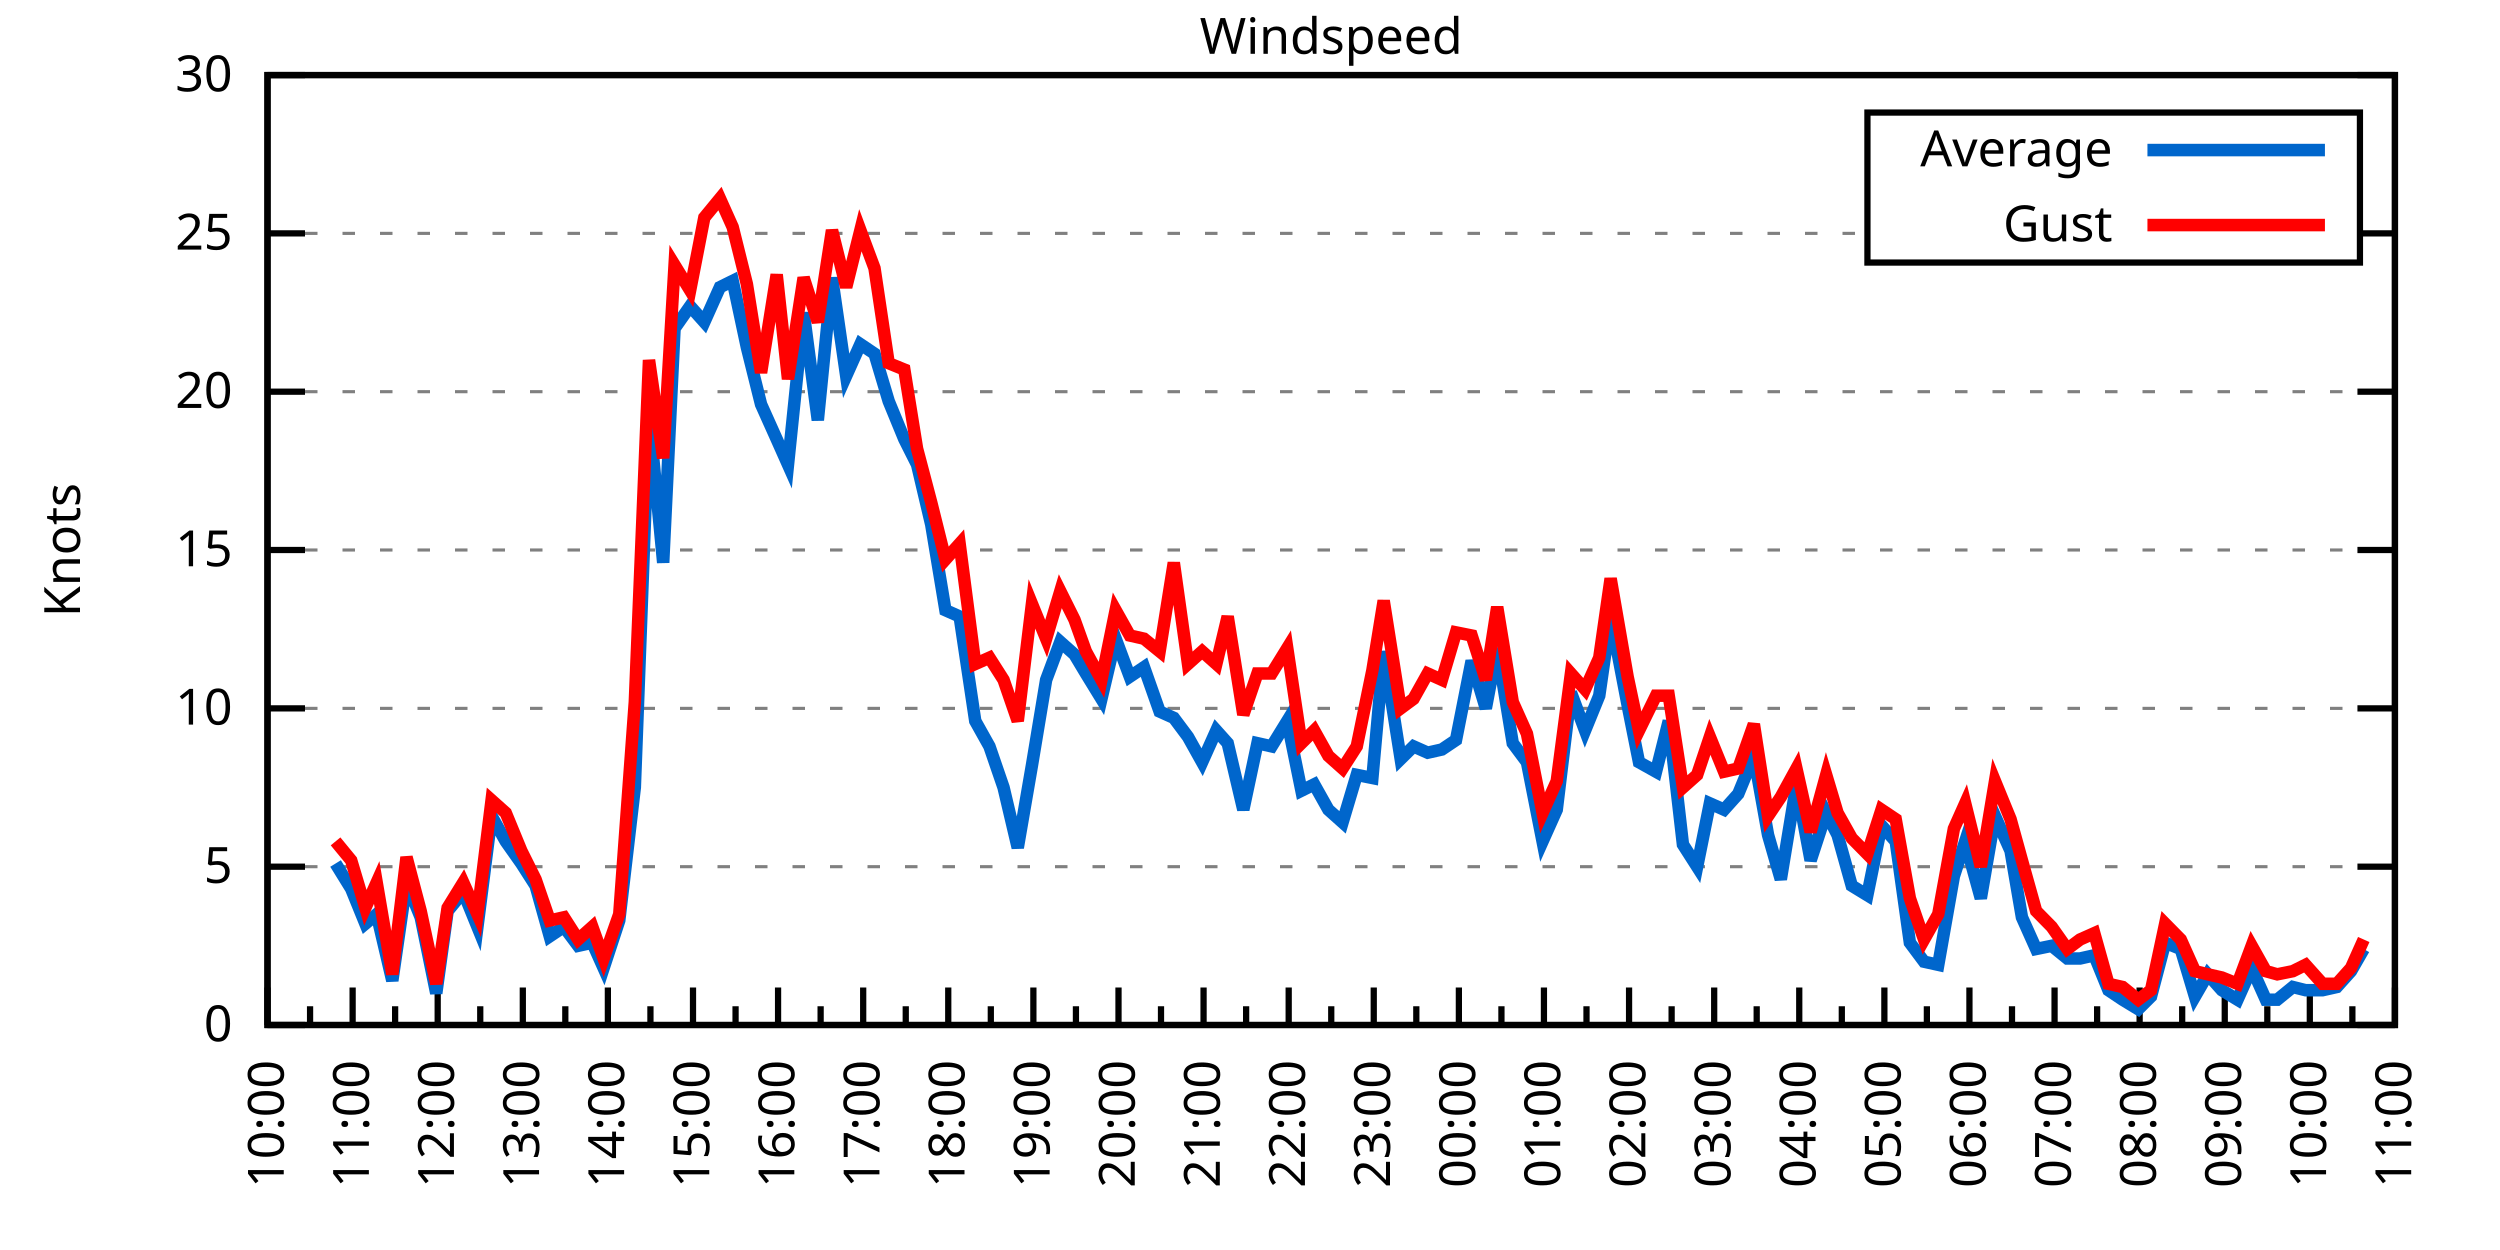
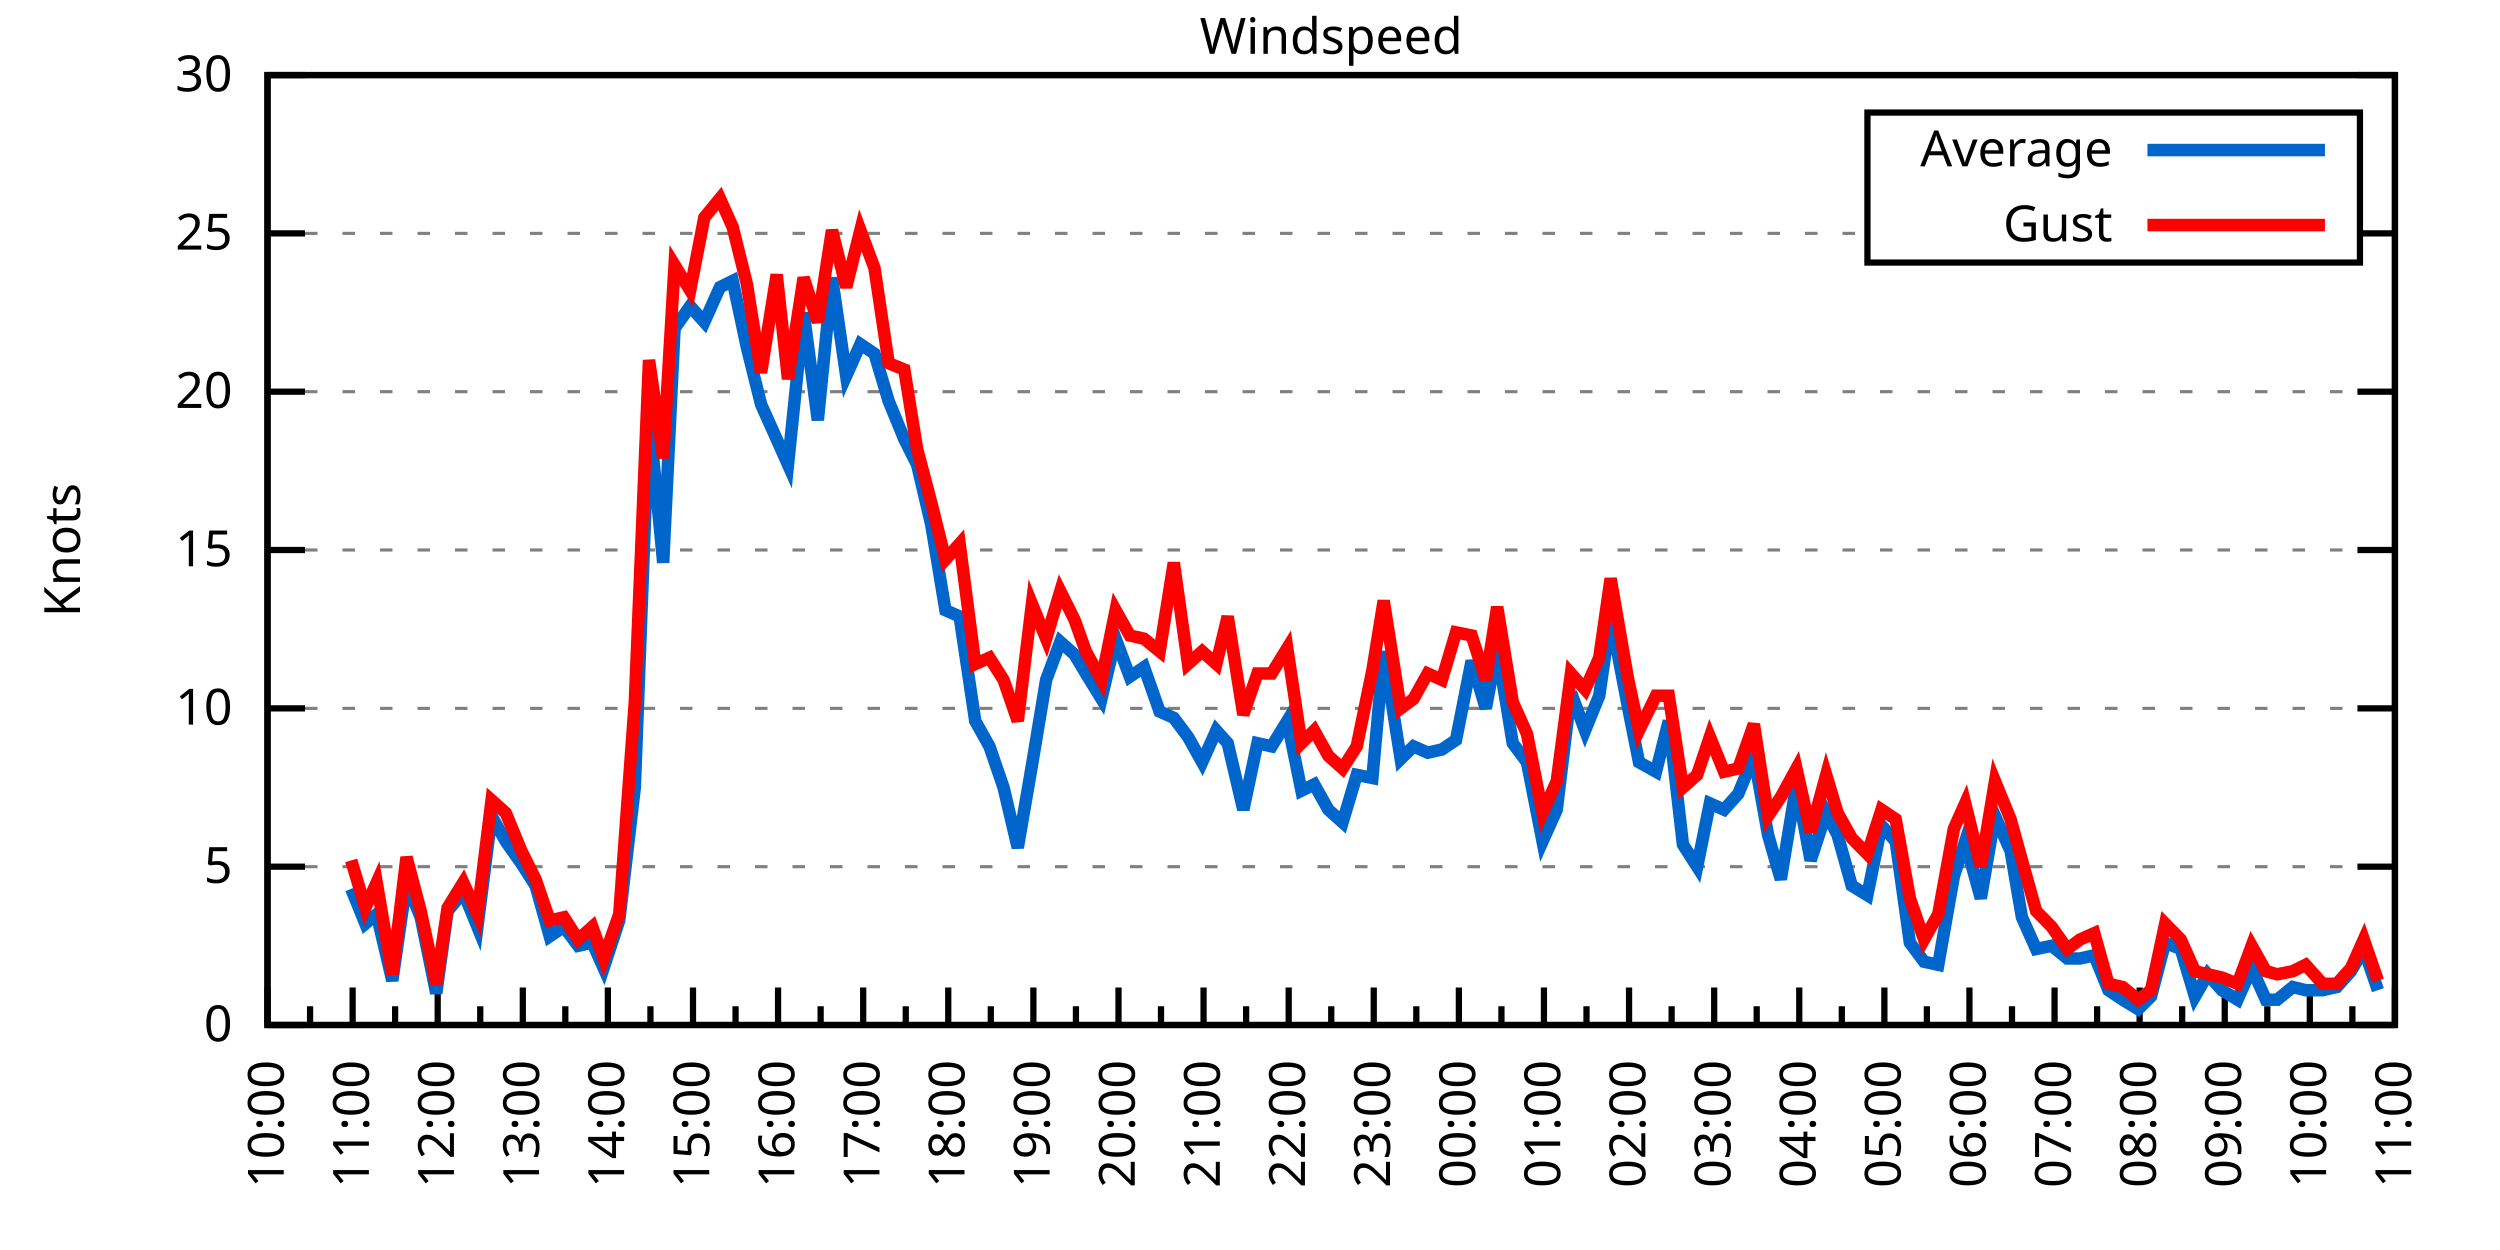
<svg xmlns="http://www.w3.org/2000/svg" xmlns:xlink="http://www.w3.org/1999/xlink" width="400" height="200" viewBox="0 0 400 200">
  <g id="gnuplot_canvas">
    <rect x="0" y="0" width="400" height="200" fill="none" />
    <defs>
      <circle id="gpDot" r="0.5" stroke-width="0.5" stroke="currentColor" />
      <path id="gpPt0" stroke-width="0.333" stroke="currentColor" d="M-1,0 h2 M0,-1 v2" />
      <path id="gpPt1" stroke-width="0.333" stroke="currentColor" d="M-1,-1 L1,1 M1,-1 L-1,1" />
      <path id="gpPt2" stroke-width="0.333" stroke="currentColor" d="M-1,0 L1,0 M0,-1 L0,1 M-1,-1 L1,1 M-1,1 L1,-1" />
      <rect id="gpPt3" stroke-width="0.333" stroke="currentColor" x="-1" y="-1" width="2" height="2" />
      <rect id="gpPt4" stroke-width="0.333" stroke="currentColor" fill="currentColor" x="-1" y="-1" width="2" height="2" />
      <circle id="gpPt5" stroke-width="0.333" stroke="currentColor" cx="0" cy="0" r="1" />
      <use xlink:href="#gpPt5" id="gpPt6" fill="currentColor" stroke="none" />
      <path id="gpPt7" stroke-width="0.333" stroke="currentColor" d="M0,-1.33 L-1.33,0.67 L1.33,0.67 z" />
      <use xlink:href="#gpPt7" id="gpPt8" fill="currentColor" stroke="none" />
      <use xlink:href="#gpPt7" id="gpPt9" stroke="currentColor" transform="rotate(180)" />
      <use xlink:href="#gpPt9" id="gpPt10" fill="currentColor" stroke="none" />
      <use xlink:href="#gpPt3" id="gpPt11" stroke="currentColor" transform="rotate(45)" />
      <use xlink:href="#gpPt11" id="gpPt12" fill="currentColor" stroke="none" />
      <path id="gpPt13" stroke-width="0.333" stroke="currentColor" d="M0,1.330 L1.265,0.411 L0.782,-1.067 L-0.782,-1.076 L-1.265,0.411 z" />
      <use xlink:href="#gpPt13" id="gpPt14" fill="currentColor" stroke="none" />
      <filter id="textbox" filterUnits="objectBoundingBox" x="0" y="0" height="1" width="1">
        <feFlood flood-color="white" flood-opacity="1" result="bgnd" />
        <feComposite in="SourceGraphic" in2="bgnd" operator="atop" />
      </filter>
      <filter id="greybox" filterUnits="objectBoundingBox" x="0" y="0" height="1" width="1">
        <feFlood flood-color="lightgrey" flood-opacity="1" result="grey" />
        <feComposite in="SourceGraphic" in2="grey" operator="atop" />
      </filter>
    </defs>
    <g fill="none" color="white" stroke="currentColor" stroke-width="1.00" stroke-linecap="butt" stroke-linejoin="miter">
</g>
    <g fill="none" color="black" stroke="currentColor" stroke-width="1.00" stroke-linecap="butt" stroke-linejoin="miter">
      <g stroke="none" shape-rendering="crispEdges">
        <polygon fill="rgb(255, 255, 255)" points="42.80,164.00 383.18,164.00 383.18,12.02 42.80,12.02 " />
      </g>
    </g>
    <g fill="none" color="black" stroke="currentColor" stroke-width="1.00" stroke-linecap="butt" stroke-linejoin="miter">
</g>
    <g fill="none" color="black" stroke="black" stroke-width="0.50" stroke-linecap="butt" stroke-linejoin="miter">
</g>
    <g fill="none" color="gray" stroke="currentColor" stroke-width="0.50" stroke-linecap="butt" stroke-linejoin="miter">
      <path stroke="gray" stroke-dasharray="2,4" class="gridline" d="M42.80,164.00 L383.19,164.00  " />
    </g>
    <g fill="none" color="gray" stroke="gray" stroke-width="1.00" stroke-linecap="butt" stroke-linejoin="miter">
</g>
    <g fill="none" color="black" stroke="currentColor" stroke-width="1.00" stroke-linecap="butt" stroke-linejoin="miter">
      <path stroke="black" d="M42.80,164.00 L48.80,164.00 M383.19,164.00 L377.19,164.00  " />
      <g transform="translate(37.20,166.60)" stroke="none" fill="black" font-family="Sans" font-size="8.00" text-anchor="end">
        <text>
          <tspan font-family="Sans"> 0</tspan>
        </text>
      </g>
    </g>
    <g fill="none" color="black" stroke="currentColor" stroke-width="1.00" stroke-linecap="butt" stroke-linejoin="miter">
</g>
    <g fill="none" color="black" stroke="black" stroke-width="0.50" stroke-linecap="butt" stroke-linejoin="miter">
</g>
    <g fill="none" color="gray" stroke="currentColor" stroke-width="0.50" stroke-linecap="butt" stroke-linejoin="miter">
      <path stroke="gray" stroke-dasharray="2,4" class="gridline" d="M42.80,138.67 L383.19,138.67  " />
    </g>
    <g fill="none" color="gray" stroke="gray" stroke-width="1.00" stroke-linecap="butt" stroke-linejoin="miter">
</g>
    <g fill="none" color="black" stroke="currentColor" stroke-width="1.00" stroke-linecap="butt" stroke-linejoin="miter">
      <path stroke="black" d="M42.80,138.67 L48.80,138.67 M383.19,138.67 L377.19,138.67  " />
      <g transform="translate(37.20,141.27)" stroke="none" fill="black" font-family="Sans" font-size="8.00" text-anchor="end">
        <text>
          <tspan font-family="Sans"> 5</tspan>
        </text>
      </g>
    </g>
    <g fill="none" color="black" stroke="currentColor" stroke-width="1.00" stroke-linecap="butt" stroke-linejoin="miter">
</g>
    <g fill="none" color="black" stroke="black" stroke-width="0.50" stroke-linecap="butt" stroke-linejoin="miter">
</g>
    <g fill="none" color="gray" stroke="currentColor" stroke-width="0.50" stroke-linecap="butt" stroke-linejoin="miter">
      <path stroke="gray" stroke-dasharray="2,4" class="gridline" d="M42.80,113.34 L383.19,113.34  " />
    </g>
    <g fill="none" color="gray" stroke="gray" stroke-width="1.00" stroke-linecap="butt" stroke-linejoin="miter">
</g>
    <g fill="none" color="black" stroke="currentColor" stroke-width="1.00" stroke-linecap="butt" stroke-linejoin="miter">
      <path stroke="black" d="M42.80,113.34 L48.80,113.34 M383.19,113.34 L377.19,113.34  " />
      <g transform="translate(37.20,115.94)" stroke="none" fill="black" font-family="Sans" font-size="8.00" text-anchor="end">
        <text>
          <tspan font-family="Sans"> 10</tspan>
        </text>
      </g>
    </g>
    <g fill="none" color="black" stroke="currentColor" stroke-width="1.00" stroke-linecap="butt" stroke-linejoin="miter">
</g>
    <g fill="none" color="black" stroke="black" stroke-width="0.50" stroke-linecap="butt" stroke-linejoin="miter">
</g>
    <g fill="none" color="gray" stroke="currentColor" stroke-width="0.50" stroke-linecap="butt" stroke-linejoin="miter">
      <path stroke="gray" stroke-dasharray="2,4" class="gridline" d="M42.80,88.00 L383.19,88.00  " />
    </g>
    <g fill="none" color="gray" stroke="gray" stroke-width="1.00" stroke-linecap="butt" stroke-linejoin="miter">
</g>
    <g fill="none" color="black" stroke="currentColor" stroke-width="1.00" stroke-linecap="butt" stroke-linejoin="miter">
      <path stroke="black" d="M42.80,88.00 L48.80,88.00 M383.19,88.00 L377.19,88.00  " />
      <g transform="translate(37.20,90.60)" stroke="none" fill="black" font-family="Sans" font-size="8.00" text-anchor="end">
        <text>
          <tspan font-family="Sans"> 15</tspan>
        </text>
      </g>
    </g>
    <g fill="none" color="black" stroke="currentColor" stroke-width="1.00" stroke-linecap="butt" stroke-linejoin="miter">
</g>
    <g fill="none" color="black" stroke="black" stroke-width="0.50" stroke-linecap="butt" stroke-linejoin="miter">
</g>
    <g fill="none" color="gray" stroke="currentColor" stroke-width="0.50" stroke-linecap="butt" stroke-linejoin="miter">
      <path stroke="gray" stroke-dasharray="2,4" class="gridline" d="M42.80,62.67 L383.19,62.67  " />
    </g>
    <g fill="none" color="gray" stroke="gray" stroke-width="1.00" stroke-linecap="butt" stroke-linejoin="miter">
</g>
    <g fill="none" color="black" stroke="currentColor" stroke-width="1.00" stroke-linecap="butt" stroke-linejoin="miter">
      <path stroke="black" d="M42.80,62.67 L48.80,62.67 M383.19,62.67 L377.19,62.67  " />
      <g transform="translate(37.20,65.27)" stroke="none" fill="black" font-family="Sans" font-size="8.00" text-anchor="end">
        <text>
          <tspan font-family="Sans"> 20</tspan>
        </text>
      </g>
    </g>
    <g fill="none" color="black" stroke="currentColor" stroke-width="1.00" stroke-linecap="butt" stroke-linejoin="miter">
</g>
    <g fill="none" color="black" stroke="black" stroke-width="0.50" stroke-linecap="butt" stroke-linejoin="miter">
</g>
    <g fill="none" color="gray" stroke="currentColor" stroke-width="0.50" stroke-linecap="butt" stroke-linejoin="miter">
      <path stroke="gray" stroke-dasharray="2,4" class="gridline" d="M42.80,37.34 L298.79,37.34 M377.59,37.34 L383.19,37.34  " />
    </g>
    <g fill="none" color="gray" stroke="gray" stroke-width="1.00" stroke-linecap="butt" stroke-linejoin="miter">
</g>
    <g fill="none" color="black" stroke="currentColor" stroke-width="1.00" stroke-linecap="butt" stroke-linejoin="miter">
      <path stroke="black" d="M42.80,37.34 L48.80,37.34 M383.19,37.34 L377.19,37.34  " />
      <g transform="translate(37.20,39.94)" stroke="none" fill="black" font-family="Sans" font-size="8.00" text-anchor="end">
        <text>
          <tspan font-family="Sans"> 25</tspan>
        </text>
      </g>
    </g>
    <g fill="none" color="black" stroke="currentColor" stroke-width="1.00" stroke-linecap="butt" stroke-linejoin="miter">
</g>
    <g fill="none" color="black" stroke="black" stroke-width="0.50" stroke-linecap="butt" stroke-linejoin="miter">
</g>
    <g fill="none" color="gray" stroke="currentColor" stroke-width="0.50" stroke-linecap="butt" stroke-linejoin="miter">
      <path stroke="gray" stroke-dasharray="2,4" class="gridline" d="M42.80,12.01 L383.19,12.01  " />
    </g>
    <g fill="none" color="gray" stroke="gray" stroke-width="1.00" stroke-linecap="butt" stroke-linejoin="miter">
</g>
    <g fill="none" color="black" stroke="currentColor" stroke-width="1.00" stroke-linecap="butt" stroke-linejoin="miter">
      <path stroke="black" d="M42.80,12.01 L48.80,12.01 M383.19,12.01 L377.19,12.01  " />
      <g transform="translate(37.20,14.61)" stroke="none" fill="black" font-family="Sans" font-size="8.00" text-anchor="end">
        <text>
          <tspan font-family="Sans"> 30</tspan>
        </text>
      </g>
    </g>
    <g fill="none" color="black" stroke="currentColor" stroke-width="1.00" stroke-linecap="butt" stroke-linejoin="miter">
      <path stroke="black" d="M42.80,164.00 L42.80,158.00  " />
      <g transform="translate(45.40,169.60) rotate(270)" stroke="none" fill="black" font-family="Sans" font-size="8.00" text-anchor="end">
        <text>
          <tspan font-family="Sans">10:00</tspan>
        </text>
      </g>
    </g>
    <g fill="none" color="black" stroke="currentColor" stroke-width="1.00" stroke-linecap="butt" stroke-linejoin="miter">
      <path stroke="black" d="M49.61,164.00 L49.61,161.00 M56.42,164.00 L56.42,158.00  " />
      <g transform="translate(59.02,169.60) rotate(270)" stroke="none" fill="black" font-family="Sans" font-size="8.00" text-anchor="end">
        <text>
          <tspan font-family="Sans">11:00</tspan>
        </text>
      </g>
    </g>
    <g fill="none" color="black" stroke="currentColor" stroke-width="1.00" stroke-linecap="butt" stroke-linejoin="miter">
      <path stroke="black" d="M63.22,164.00 L63.22,161.00 M70.03,164.00 L70.03,158.00  " />
      <g transform="translate(72.63,169.60) rotate(270)" stroke="none" fill="black" font-family="Sans" font-size="8.00" text-anchor="end">
        <text>
          <tspan font-family="Sans">12:00</tspan>
        </text>
      </g>
    </g>
    <g fill="none" color="black" stroke="currentColor" stroke-width="1.00" stroke-linecap="butt" stroke-linejoin="miter">
      <path stroke="black" d="M76.84,164.00 L76.84,161.00 M83.65,164.00 L83.65,158.00  " />
      <g transform="translate(86.25,169.60) rotate(270)" stroke="none" fill="black" font-family="Sans" font-size="8.00" text-anchor="end">
        <text>
          <tspan font-family="Sans">13:00</tspan>
        </text>
      </g>
    </g>
    <g fill="none" color="black" stroke="currentColor" stroke-width="1.00" stroke-linecap="butt" stroke-linejoin="miter">
      <path stroke="black" d="M90.45,164.00 L90.45,161.00 M97.26,164.00 L97.26,158.00  " />
      <g transform="translate(99.86,169.60) rotate(270)" stroke="none" fill="black" font-family="Sans" font-size="8.00" text-anchor="end">
        <text>
          <tspan font-family="Sans">14:00</tspan>
        </text>
      </g>
    </g>
    <g fill="none" color="black" stroke="currentColor" stroke-width="1.00" stroke-linecap="butt" stroke-linejoin="miter">
      <path stroke="black" d="M104.07,164.00 L104.07,161.00 M110.88,164.00 L110.88,158.00  " />
      <g transform="translate(113.48,169.60) rotate(270)" stroke="none" fill="black" font-family="Sans" font-size="8.00" text-anchor="end">
        <text>
          <tspan font-family="Sans">15:00</tspan>
        </text>
      </g>
    </g>
    <g fill="none" color="black" stroke="currentColor" stroke-width="1.00" stroke-linecap="butt" stroke-linejoin="miter">
      <path stroke="black" d="M117.69,164.00 L117.69,161.00 M124.49,164.00 L124.49,158.00  " />
      <g transform="translate(127.09,169.60) rotate(270)" stroke="none" fill="black" font-family="Sans" font-size="8.00" text-anchor="end">
        <text>
          <tspan font-family="Sans">16:00</tspan>
        </text>
      </g>
    </g>
    <g fill="none" color="black" stroke="currentColor" stroke-width="1.00" stroke-linecap="butt" stroke-linejoin="miter">
      <path stroke="black" d="M131.30,164.00 L131.30,161.00 M138.11,164.00 L138.11,158.00  " />
      <g transform="translate(140.71,169.60) rotate(270)" stroke="none" fill="black" font-family="Sans" font-size="8.00" text-anchor="end">
        <text>
          <tspan font-family="Sans">17:00</tspan>
        </text>
      </g>
    </g>
    <g fill="none" color="black" stroke="currentColor" stroke-width="1.00" stroke-linecap="butt" stroke-linejoin="miter">
      <path stroke="black" d="M144.92,164.00 L144.92,161.00 M151.72,164.00 L151.72,158.00  " />
      <g transform="translate(154.32,169.60) rotate(270)" stroke="none" fill="black" font-family="Sans" font-size="8.00" text-anchor="end">
        <text>
          <tspan font-family="Sans">18:00</tspan>
        </text>
      </g>
    </g>
    <g fill="none" color="black" stroke="currentColor" stroke-width="1.00" stroke-linecap="butt" stroke-linejoin="miter">
      <path stroke="black" d="M158.53,164.00 L158.53,161.00 M165.34,164.00 L165.34,158.00  " />
      <g transform="translate(167.94,169.60) rotate(270)" stroke="none" fill="black" font-family="Sans" font-size="8.00" text-anchor="end">
        <text>
          <tspan font-family="Sans">19:00</tspan>
        </text>
      </g>
    </g>
    <g fill="none" color="black" stroke="currentColor" stroke-width="1.00" stroke-linecap="butt" stroke-linejoin="miter">
      <path stroke="black" d="M172.15,164.00 L172.15,161.00 M178.96,164.00 L178.96,158.00  " />
      <g transform="translate(181.56,169.60) rotate(270)" stroke="none" fill="black" font-family="Sans" font-size="8.00" text-anchor="end">
        <text>
          <tspan font-family="Sans">20:00</tspan>
        </text>
      </g>
    </g>
    <g fill="none" color="black" stroke="currentColor" stroke-width="1.00" stroke-linecap="butt" stroke-linejoin="miter">
      <path stroke="black" d="M185.76,164.00 L185.76,161.00 M192.57,164.00 L192.57,158.00  " />
      <g transform="translate(195.17,169.60) rotate(270)" stroke="none" fill="black" font-family="Sans" font-size="8.00" text-anchor="end">
        <text>
          <tspan font-family="Sans">21:00</tspan>
        </text>
      </g>
    </g>
    <g fill="none" color="black" stroke="currentColor" stroke-width="1.00" stroke-linecap="butt" stroke-linejoin="miter">
      <path stroke="black" d="M199.38,164.00 L199.38,161.00 M206.19,164.00 L206.19,158.00  " />
      <g transform="translate(208.79,169.60) rotate(270)" stroke="none" fill="black" font-family="Sans" font-size="8.00" text-anchor="end">
        <text>
          <tspan font-family="Sans">22:00</tspan>
        </text>
      </g>
    </g>
    <g fill="none" color="black" stroke="currentColor" stroke-width="1.00" stroke-linecap="butt" stroke-linejoin="miter">
      <path stroke="black" d="M213.00,164.00 L213.00,161.00 M219.80,164.00 L219.80,158.00  " />
      <g transform="translate(222.40,169.60) rotate(270)" stroke="none" fill="black" font-family="Sans" font-size="8.00" text-anchor="end">
        <text>
          <tspan font-family="Sans">23:00</tspan>
        </text>
      </g>
    </g>
    <g fill="none" color="black" stroke="currentColor" stroke-width="1.00" stroke-linecap="butt" stroke-linejoin="miter">
      <path stroke="black" d="M226.61,164.00 L226.61,161.00 M233.42,164.00 L233.42,158.00  " />
      <g transform="translate(236.02,169.60) rotate(270)" stroke="none" fill="black" font-family="Sans" font-size="8.00" text-anchor="end">
        <text>
          <tspan font-family="Sans">00:00</tspan>
        </text>
      </g>
    </g>
    <g fill="none" color="black" stroke="currentColor" stroke-width="1.00" stroke-linecap="butt" stroke-linejoin="miter">
      <path stroke="black" d="M240.23,164.00 L240.23,161.00 M247.03,164.00 L247.03,158.00  " />
      <g transform="translate(249.63,169.60) rotate(270)" stroke="none" fill="black" font-family="Sans" font-size="8.00" text-anchor="end">
        <text>
          <tspan font-family="Sans">01:00</tspan>
        </text>
      </g>
    </g>
    <g fill="none" color="black" stroke="currentColor" stroke-width="1.00" stroke-linecap="butt" stroke-linejoin="miter">
      <path stroke="black" d="M253.84,164.00 L253.84,161.00 M260.65,164.00 L260.65,158.00  " />
      <g transform="translate(263.25,169.60) rotate(270)" stroke="none" fill="black" font-family="Sans" font-size="8.00" text-anchor="end">
        <text>
          <tspan font-family="Sans">02:00</tspan>
        </text>
      </g>
    </g>
    <g fill="none" color="black" stroke="currentColor" stroke-width="1.00" stroke-linecap="butt" stroke-linejoin="miter">
      <path stroke="black" d="M267.46,164.00 L267.46,161.00 M274.27,164.00 L274.27,158.00  " />
      <g transform="translate(276.87,169.60) rotate(270)" stroke="none" fill="black" font-family="Sans" font-size="8.00" text-anchor="end">
        <text>
          <tspan font-family="Sans">03:00</tspan>
        </text>
      </g>
    </g>
    <g fill="none" color="black" stroke="currentColor" stroke-width="1.00" stroke-linecap="butt" stroke-linejoin="miter">
      <path stroke="black" d="M281.07,164.00 L281.07,161.00 M287.88,164.00 L287.88,158.00  " />
      <g transform="translate(290.48,169.60) rotate(270)" stroke="none" fill="black" font-family="Sans" font-size="8.00" text-anchor="end">
        <text>
          <tspan font-family="Sans">04:00</tspan>
        </text>
      </g>
    </g>
    <g fill="none" color="black" stroke="currentColor" stroke-width="1.00" stroke-linecap="butt" stroke-linejoin="miter">
      <path stroke="black" d="M294.69,164.00 L294.69,161.00 M301.50,164.00 L301.50,158.00  " />
      <g transform="translate(304.10,169.60) rotate(270)" stroke="none" fill="black" font-family="Sans" font-size="8.00" text-anchor="end">
        <text>
          <tspan font-family="Sans">05:00</tspan>
        </text>
      </g>
    </g>
    <g fill="none" color="black" stroke="currentColor" stroke-width="1.00" stroke-linecap="butt" stroke-linejoin="miter">
      <path stroke="black" d="M308.30,164.00 L308.30,161.00 M315.11,164.00 L315.11,158.00  " />
      <g transform="translate(317.71,169.60) rotate(270)" stroke="none" fill="black" font-family="Sans" font-size="8.00" text-anchor="end">
        <text>
          <tspan font-family="Sans">06:00</tspan>
        </text>
      </g>
    </g>
    <g fill="none" color="black" stroke="currentColor" stroke-width="1.00" stroke-linecap="butt" stroke-linejoin="miter">
      <path stroke="black" d="M321.92,164.00 L321.92,161.00 M328.73,164.00 L328.73,158.00  " />
      <g transform="translate(331.33,169.60) rotate(270)" stroke="none" fill="black" font-family="Sans" font-size="8.00" text-anchor="end">
        <text>
          <tspan font-family="Sans">07:00</tspan>
        </text>
      </g>
    </g>
    <g fill="none" color="black" stroke="currentColor" stroke-width="1.00" stroke-linecap="butt" stroke-linejoin="miter">
      <path stroke="black" d="M335.54,164.00 L335.54,161.00 M342.34,164.00 L342.34,158.00  " />
      <g transform="translate(344.94,169.60) rotate(270)" stroke="none" fill="black" font-family="Sans" font-size="8.00" text-anchor="end">
        <text>
          <tspan font-family="Sans">08:00</tspan>
        </text>
      </g>
    </g>
    <g fill="none" color="black" stroke="currentColor" stroke-width="1.00" stroke-linecap="butt" stroke-linejoin="miter">
      <path stroke="black" d="M349.15,164.00 L349.15,161.00 M355.96,164.00 L355.96,158.00  " />
      <g transform="translate(358.56,169.60) rotate(270)" stroke="none" fill="black" font-family="Sans" font-size="8.00" text-anchor="end">
        <text>
          <tspan font-family="Sans">09:00</tspan>
        </text>
      </g>
    </g>
    <g fill="none" color="black" stroke="currentColor" stroke-width="1.00" stroke-linecap="butt" stroke-linejoin="miter">
      <path stroke="black" d="M362.77,164.00 L362.77,161.00 M369.57,164.00 L369.57,158.00  " />
      <g transform="translate(372.17,169.60) rotate(270)" stroke="none" fill="black" font-family="Sans" font-size="8.00" text-anchor="end">
        <text>
          <tspan font-family="Sans">10:00</tspan>
        </text>
      </g>
    </g>
    <g fill="none" color="black" stroke="currentColor" stroke-width="1.00" stroke-linecap="butt" stroke-linejoin="miter">
      <path stroke="black" d="M376.38,164.00 L376.38,161.00 M383.19,164.00 L383.19,158.00  " />
      <g transform="translate(385.79,169.60) rotate(270)" stroke="none" fill="black" font-family="Sans" font-size="8.00" text-anchor="end">
        <text>
          <tspan font-family="Sans">11:00</tspan>
        </text>
      </g>
    </g>
    <g fill="none" color="black" stroke="currentColor" stroke-width="1.00" stroke-linecap="butt" stroke-linejoin="miter">
</g>
    <g fill="none" color="black" stroke="currentColor" stroke-width="1.00" stroke-linecap="butt" stroke-linejoin="miter">
      <path stroke="black" d="M42.80,12.01 L42.80,164.00 L383.19,164.00 L383.19,12.01 L42.80,12.01 Z  " />
    </g>
    <g fill="none" color="black" stroke="currentColor" stroke-width="1.00" stroke-linecap="butt" stroke-linejoin="miter">
      <g transform="translate(12.80,88.01) rotate(270)" stroke="none" fill="black" font-family="Sans" font-size="8.00" text-anchor="middle">
        <text>
          <tspan font-family="Sans">Knots</tspan>
        </text>
      </g>
    </g>
    <g fill="none" color="black" stroke="currentColor" stroke-width="1.00" stroke-linecap="butt" stroke-linejoin="miter">
</g>
    <g fill="none" color="black" stroke="currentColor" stroke-width="1.00" stroke-linecap="butt" stroke-linejoin="miter">
      <path stroke="black" d="M298.79,42.01 L298.79,18.01 L377.59,18.01 L377.59,42.01 L298.79,42.01 Z  " />
    </g>
    <g id="Windspeed_plot_1">
      <g fill="none" color="white" stroke="black" stroke-width="2.00" stroke-linecap="butt" stroke-linejoin="miter">
</g>
      <g fill="none" color="black" stroke="currentColor" stroke-width="2.00" stroke-linecap="butt" stroke-linejoin="miter">
        <g transform="translate(337.99,26.61)" stroke="none" fill="black" font-family="Sans" font-size="8.00" text-anchor="end">
          <text>
            <tspan font-family="Sans">Average</tspan>
          </text>
        </g>
      </g>
      <g fill="none" color="black" stroke="currentColor" stroke-width="2.00" stroke-linecap="butt" stroke-linejoin="miter">
-         <path stroke="rgb(  0, 102, 204)" d="M343.59,24.01 L371.99,24.01 M53.69,138.16 L56.19,142.21 L58.46,147.79 L60.27,146.27 L62.77,156.91 L65.04,141.20   L67.31,146.77 L69.80,158.93 L71.62,145.76 L74.12,142.72 L76.39,148.29 L78.65,130.56 L80.92,134.62 L83.42,138.16   L85.69,141.71 L87.96,149.81 L90.23,148.29 L92.50,151.33 L94.77,150.83 L96.58,154.88 L99.08,147.28 L101.57,126.00   L103.84,66.22 L106.11,90.03 L107.93,52.54 L110.42,48.99 L112.69,51.53 L115.19,45.95 L117.23,44.94 L119.50,55.58   L121.77,64.70 L124.27,70.27 L126.08,74.33 L128.58,50.01 L130.85,67.23 L133.12,44.43 L135.39,60.14 L137.66,55.07   L139.92,56.59 L142.19,64.19 L144.69,70.27 L146.73,74.33 L149.00,83.95 L151.27,97.63 L153.54,98.64 L156.04,115.36   L158.31,119.42 L160.57,126.00 L162.84,135.63 L165.11,122.46 L167.38,108.78 L169.65,102.70 L171.92,104.72 L173.74,107.76   L176.23,111.82 L178.50,102.19 L180.77,108.27 L183.04,106.75 L185.54,113.84 L187.81,114.86 L190.08,117.90 L192.34,121.95   L194.61,116.88 L196.43,118.91 L198.93,129.55 L201.19,118.91 L203.46,119.42 L205.96,115.36 L208.23,126.51 L210.27,125.50   L212.54,129.55 L214.81,131.58 L217.08,123.98 L219.58,124.48 L221.39,104.22 L224.11,121.44 L226.16,119.42 L228.43,120.43   L230.70,119.92 L232.96,118.40 L235.46,105.74 L237.73,113.34 L239.55,103.71 L242.04,118.91 L244.31,121.95 L246.81,134.62   L249.08,129.55 L251.35,110.80 L253.61,116.88 L255.88,111.31 L257.70,98.64 L260.42,112.83 L262.24,121.95 L264.96,123.47   L267.00,115.36 L269.27,135.12 L271.54,138.67 L273.58,128.54 L275.85,129.55 L278.12,127.02 L280.62,120.94 L282.89,133.60   L284.93,140.69 L287.43,125.50 L289.70,137.66 L292.19,130.06 L294.01,133.60 L296.28,141.71 L298.77,143.23 L301.04,132.08   L303.31,134.62 L305.58,150.83 L307.85,153.87 L310.12,154.37 L312.62,140.19 L314.43,134.62 L316.93,143.73 L319.20,130.56   L321.69,136.14 L323.51,146.77 L325.78,151.84 L328.27,151.33 L330.77,153.36 L332.81,153.36 L335.08,152.85 L337.35,158.43   L339.62,159.95 L342.12,161.47 L344.16,159.44 L346.43,150.83 L348.92,151.84 L351.19,159.44 L353.24,155.89 L355.50,158.43   L358.00,159.95 L360.27,154.88 L362.54,159.95 L364.36,159.95 L366.85,157.92 L368.89,158.43 L371.62,158.43 L373.89,157.92   L376.16,155.39 L378.20,151.84  " />
+         <path stroke="rgb(  0, 102, 204)" d="M343.59,24.01 L371.99,24.01 M56.19,142.21 L58.46,147.79 L60.27,146.27 L62.77,156.91 L65.04,141.20 L67.31,146.77   L69.80,158.93 L71.62,145.76 L74.12,142.72 L76.39,148.29 L78.65,130.56 L80.92,134.62 L83.42,138.16 L85.69,141.71   L87.96,149.81 L90.23,148.29 L92.50,151.33 L94.77,150.83 L96.58,154.88 L99.08,147.28 L101.57,126.00 L103.84,66.22   L106.11,90.03 L107.93,52.54 L110.42,48.99 L112.69,51.53 L115.19,45.95 L117.23,44.94 L119.50,55.58 L121.77,64.70   L124.27,70.27 L126.08,74.33 L128.58,50.01 L130.85,67.23 L133.12,44.43 L135.39,60.14 L137.66,55.07 L139.92,56.59   L142.19,64.19 L144.69,70.27 L146.73,74.33 L149.00,83.95 L151.27,97.63 L153.54,98.64 L156.04,115.36 L158.31,119.42   L160.57,126.00 L162.84,135.63 L165.11,122.46 L167.38,108.78 L169.65,102.70 L171.92,104.72 L173.74,107.76 L176.23,111.82   L178.50,102.19 L180.77,108.27 L183.04,106.75 L185.54,113.84 L187.81,114.86 L190.08,117.90 L192.34,121.95 L194.61,116.88   L196.43,118.91 L198.93,129.55 L201.19,118.91 L203.46,119.42 L205.96,115.36 L208.23,126.51 L210.27,125.50 L212.54,129.55   L214.81,131.58 L217.08,123.98 L219.58,124.48 L221.39,104.22 L224.11,121.44 L226.16,119.42 L228.43,120.43 L230.70,119.92   L232.96,118.40 L235.46,105.74 L237.73,113.34 L239.55,103.71 L242.04,118.91 L244.31,121.95 L246.81,134.62 L249.08,129.55   L251.35,110.80 L253.61,116.88 L255.88,111.31 L257.70,98.64 L260.42,112.83 L262.24,121.95 L264.96,123.47 L267.00,115.36   L269.27,135.12 L271.54,138.67 L273.58,128.54 L275.85,129.55 L278.12,127.02 L280.62,120.94 L282.89,133.60 L284.93,140.69   L287.43,125.50 L289.70,137.66 L292.19,130.06 L294.01,133.60 L296.28,141.71 L298.77,143.23 L301.04,132.08 L303.31,134.62   L305.58,150.83 L307.85,153.87 L310.12,154.37 L312.62,140.19 L314.43,134.62 L316.93,143.73 L319.20,130.56 L321.69,136.14   L323.51,146.77 L325.78,151.84 L328.27,151.33 L330.77,153.36 L332.81,153.36 L335.08,152.85 L337.35,158.43 L339.62,159.95   L342.12,161.47 L344.16,159.44 L346.43,150.83 L348.92,151.84 L351.19,159.44 L353.24,155.89 L355.50,158.43 L358.00,159.95   L360.27,154.88 L362.54,159.95 L364.36,159.95 L366.85,157.92 L368.89,158.43 L371.62,158.43 L373.89,157.92 L376.16,155.39   L378.20,151.84 L380.47,158.43  " />
      </g>
    </g>
    <g id="Windspeed_plot_2">
      <g fill="none" color="black" stroke="currentColor" stroke-width="2.00" stroke-linecap="butt" stroke-linejoin="miter">
        <g transform="translate(337.99,38.61)" stroke="none" fill="black" font-family="Sans" font-size="8.00" text-anchor="end">
          <text>
            <tspan font-family="Sans">Gust</tspan>
          </text>
        </g>
      </g>
      <g fill="none" color="black" stroke="currentColor" stroke-width="2.00" stroke-linecap="butt" stroke-linejoin="miter">
-         <path stroke="rgb(255,   0,   0)" d="M343.59,36.01 L371.99,36.01 M53.69,134.62 L56.19,137.66 L58.46,145.25 L60.27,141.20 L62.77,155.89 L65.04,137.15   L67.31,145.76 L69.80,157.41 L71.62,145.25 L74.12,141.20 L76.39,146.27 L78.65,128.03 L80.92,130.06 L83.42,136.14   L85.69,140.69 L87.96,147.28 L90.23,146.77 L92.50,150.32 L94.77,148.29 L96.58,153.36 L99.08,146.27 L101.57,112.32   L103.84,57.61 L106.11,73.31 L107.93,42.41 L110.42,46.46 L112.69,34.81 L115.19,31.77 L117.23,36.33 L119.50,45.45   L121.77,59.63 L124.27,43.93 L126.08,60.65 L128.58,44.43 L130.85,51.53 L133.12,36.84 L135.39,45.95 L137.66,36.84   L139.92,42.91 L142.19,58.11 L144.69,59.13 L146.73,71.79 L149.00,80.41 L151.27,89.52 L153.54,86.99 L156.04,106.24   L158.31,105.23 L160.57,108.78 L162.84,115.36 L165.11,96.62 L167.38,102.19 L169.65,94.59 L171.92,99.15 L173.74,104.22   L176.23,108.78 L178.50,97.63 L180.77,101.68 L183.04,102.19 L185.54,104.22 L187.81,90.03 L190.08,106.24 L192.34,104.22   L194.61,106.24 L196.43,98.64 L198.93,114.35 L201.19,107.76 L203.46,107.76 L205.96,103.71 L208.23,118.91 L210.27,116.88   L212.54,120.94 L214.81,122.96 L217.08,119.42 L219.58,107.26 L221.39,96.11 L224.11,113.34 L226.16,111.82 L228.43,107.76   L230.70,108.78 L232.96,101.18 L235.46,101.68 L237.73,108.78 L239.55,97.12 L242.04,112.32 L244.31,117.39 L246.81,130.06   L249.08,124.99 L251.35,107.76 L253.61,110.30 L255.88,105.23 L257.70,92.56 L260.42,108.27 L262.24,116.88 L264.96,111.31   L267.00,111.31 L269.27,126.00 L271.54,123.98 L273.58,117.90 L275.85,123.47 L278.12,122.96 L280.62,115.87 L282.89,130.56   L284.93,127.52 L287.43,122.96 L289.70,133.10 L292.19,123.98 L294.01,130.06 L296.28,134.11 L298.77,136.64 L301.04,129.55   L303.31,131.07 L305.58,143.73 L307.85,150.32 L310.12,146.27 L312.62,132.59 L314.43,128.54 L316.93,138.67 L319.20,124.99   L321.69,131.07 L323.51,137.66 L325.78,145.76 L328.27,148.29 L330.77,151.84 L332.81,150.32 L335.08,149.31 L337.35,157.41   L339.62,157.92 L342.12,159.95 L344.16,158.43 L346.43,147.79 L348.92,150.32 L351.19,155.39 L353.24,155.89 L355.50,156.40   L358.00,157.41 L360.27,151.33 L362.54,155.39 L364.36,155.89 L366.85,155.39 L368.89,154.37 L371.62,157.41 L373.89,157.41   L376.16,154.88 L378.20,150.32  " />
+         <path stroke="rgb(255,   0,   0)" d="M343.59,36.01 L371.99,36.01 M56.19,137.66 L58.46,145.25 L60.27,141.20 L62.77,155.89 L65.04,137.15 L67.31,145.76   L69.80,157.41 L71.62,145.25 L74.12,141.20 L76.39,146.27 L78.65,128.03 L80.92,130.06 L83.42,136.14 L85.69,140.69   L87.96,147.28 L90.23,146.77 L92.50,150.32 L94.77,148.29 L96.58,153.36 L99.08,146.27 L101.57,112.32 L103.84,57.61   L106.11,73.31 L107.93,42.41 L110.42,46.46 L112.69,34.81 L115.19,31.77 L117.23,36.33 L119.50,45.45 L121.77,59.63   L124.27,43.93 L126.08,60.65 L128.58,44.43 L130.85,51.53 L133.12,36.84 L135.39,45.95 L137.66,36.84 L139.92,42.91   L142.19,58.11 L144.69,59.13 L146.73,71.79 L149.00,80.41 L151.27,89.52 L153.54,86.99 L156.04,106.24 L158.31,105.23   L160.57,108.78 L162.84,115.36 L165.11,96.62 L167.38,102.19 L169.65,94.59 L171.92,99.15 L173.74,104.22 L176.23,108.78   L178.50,97.63 L180.77,101.68 L183.04,102.19 L185.54,104.22 L187.81,90.03 L190.08,106.24 L192.34,104.22 L194.61,106.24   L196.43,98.64 L198.93,114.35 L201.19,107.76 L203.46,107.76 L205.96,103.71 L208.23,118.91 L210.27,116.88 L212.54,120.94   L214.81,122.96 L217.08,119.42 L219.58,107.26 L221.39,96.11 L224.11,113.34 L226.16,111.82 L228.43,107.76 L230.70,108.78   L232.96,101.18 L235.46,101.68 L237.73,108.78 L239.55,97.12 L242.04,112.32 L244.31,117.39 L246.81,130.06 L249.08,124.99   L251.35,107.76 L253.61,110.30 L255.88,105.23 L257.70,92.56 L260.42,108.27 L262.24,116.88 L264.96,111.31 L267.00,111.31   L269.27,126.00 L271.54,123.98 L273.58,117.90 L275.85,123.47 L278.12,122.96 L280.62,115.87 L282.89,130.56 L284.93,127.52   L287.43,122.96 L289.70,133.10 L292.19,123.98 L294.01,130.06 L296.28,134.11 L298.77,136.64 L301.04,129.55 L303.31,131.07   L305.58,143.73 L307.85,150.32 L310.12,146.27 L312.62,132.59 L314.43,128.54 L316.93,138.67 L319.20,124.99 L321.69,131.07   L323.51,137.66 L325.78,145.76 L328.27,148.29 L330.77,151.84 L332.81,150.32 L335.08,149.31 L337.35,157.41 L339.62,157.92   L342.12,159.95 L344.16,158.43 L346.43,147.79 L348.92,150.32 L351.19,155.39 L353.24,155.89 L355.50,156.40 L358.00,157.41   L360.27,151.33 L362.54,155.39 L364.36,155.89 L366.85,155.39 L368.89,154.37 L371.62,157.41 L373.89,157.41 L376.16,154.88   L378.20,150.32 L380.47,156.91  " />
      </g>
    </g>
    <g fill="none" color="black" stroke="currentColor" stroke-width="2.00" stroke-linecap="butt" stroke-linejoin="miter">
</g>
    <g fill="none" color="black" stroke="black" stroke-width="1.00" stroke-linecap="butt" stroke-linejoin="miter">
</g>
    <g fill="none" color="black" stroke="currentColor" stroke-width="1.00" stroke-linecap="butt" stroke-linejoin="miter">
      <path stroke="black" d="M42.80,12.01 L42.80,164.00 L383.19,164.00 L383.19,12.01 L42.80,12.01 Z  " />
    </g>
    <g fill="none" color="black" stroke="currentColor" stroke-width="1.00" stroke-linecap="butt" stroke-linejoin="miter">
      <g transform="translate(212.99,8.61)" stroke="none" fill="black" font-family="Sans" font-size="8.00" text-anchor="middle">
        <text>
          <tspan font-family="Sans">Windspeed</tspan>
        </text>
      </g>
    </g>
    <g fill="none" color="black" stroke="currentColor" stroke-width="1.00" stroke-linecap="butt" stroke-linejoin="miter">
</g>
  </g>
</svg>
